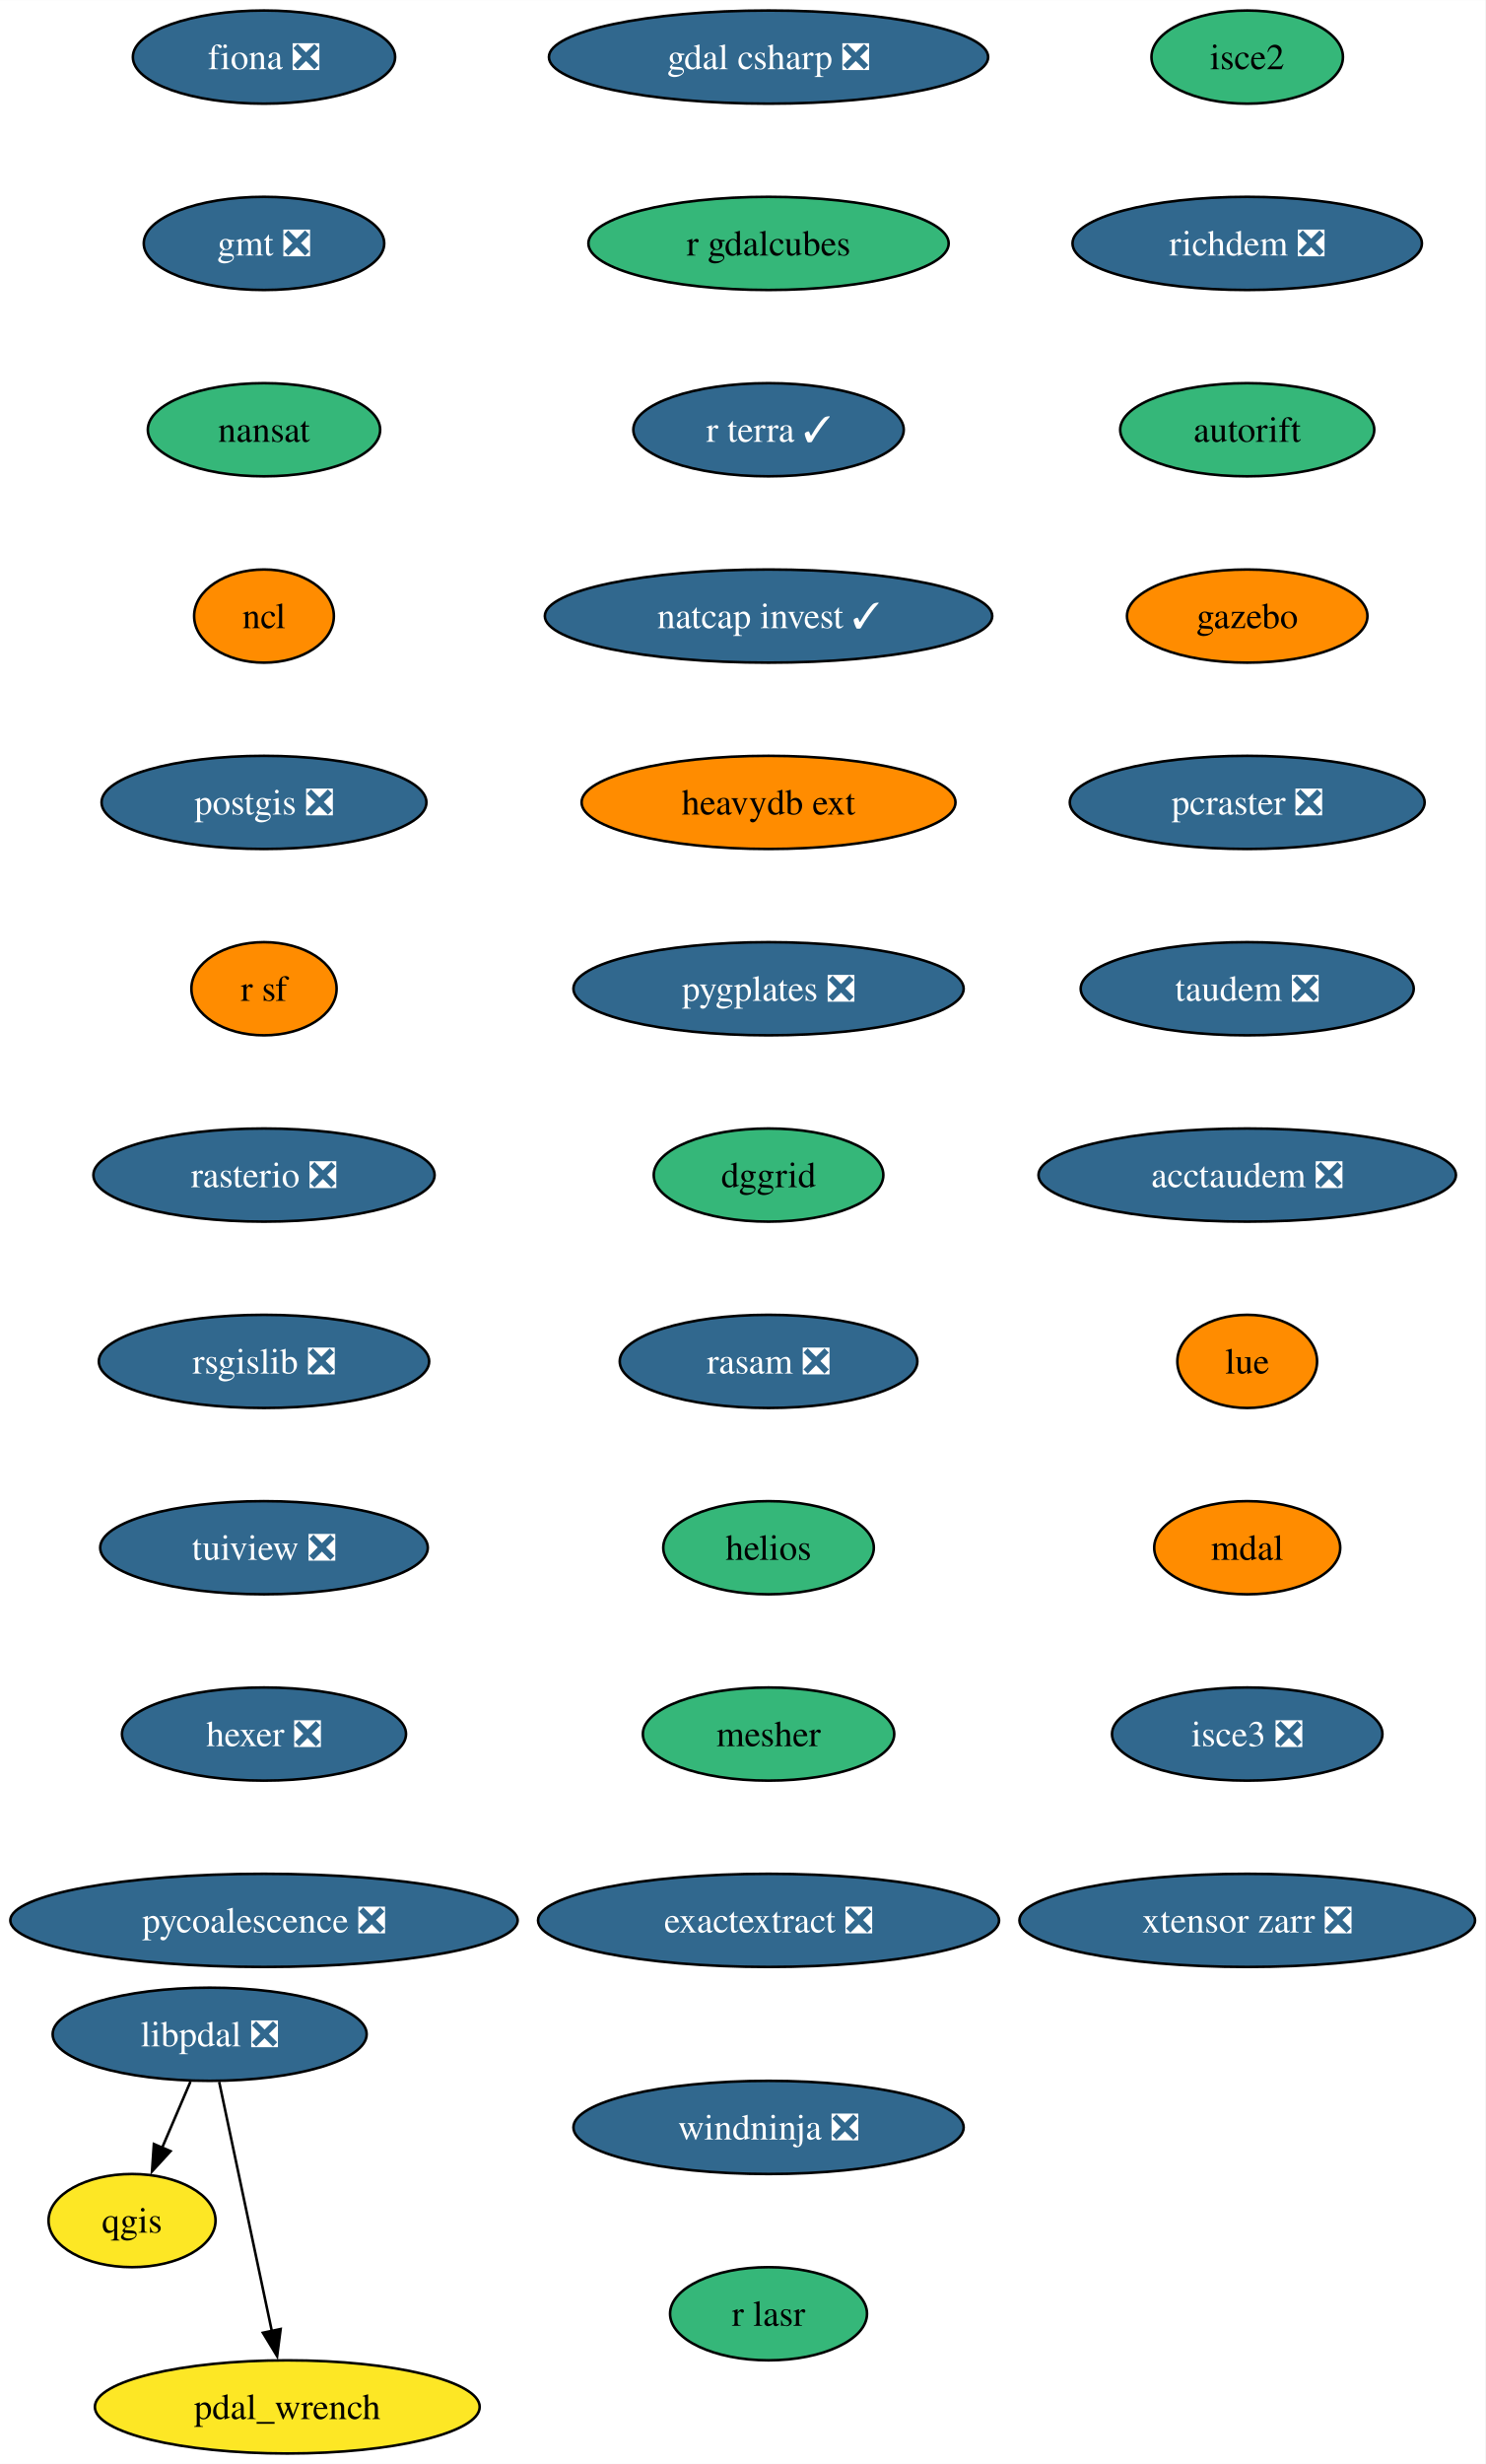
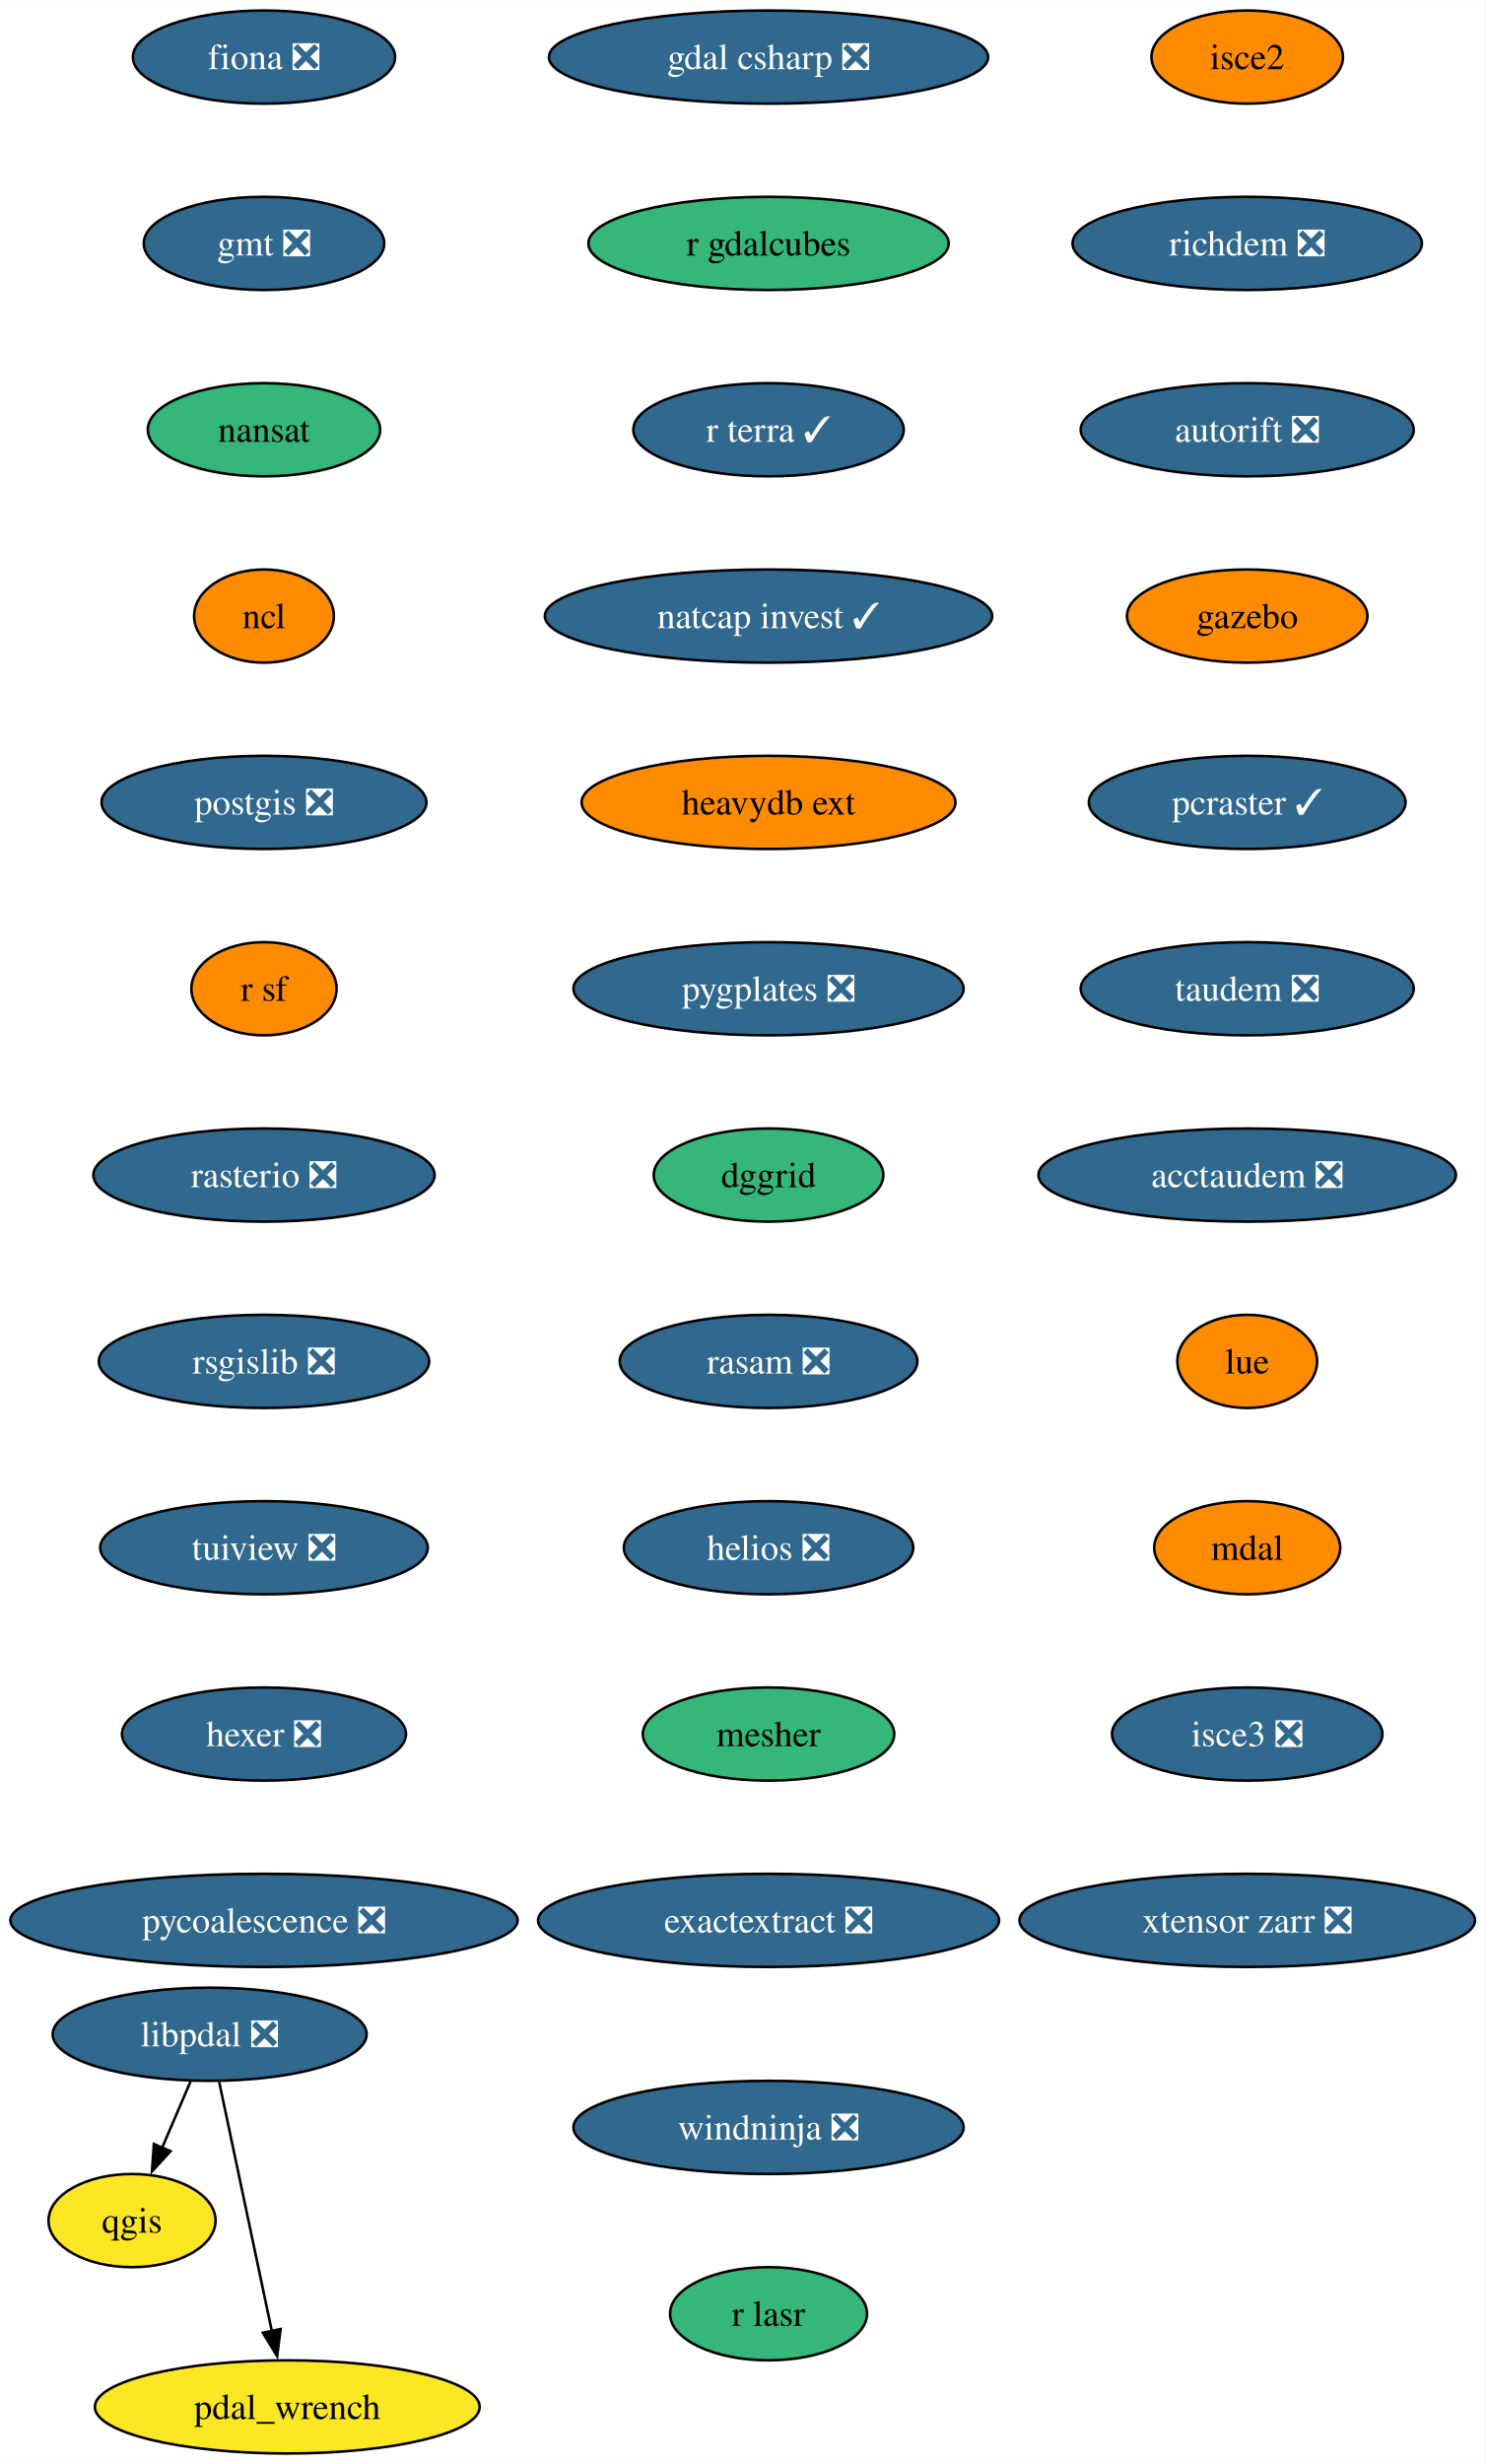
<svg xmlns="http://www.w3.org/2000/svg" xmlns:xlink="http://www.w3.org/1999/xlink" width="574pt" height="952pt" viewBox="0.00 0.00 574.07 952.00">
  <g id="graph0" class="graph" transform="scale(1 1) rotate(0) translate(4 948)">
    <polygon fill="white" stroke="none" points="-4,4 -4,-948 570.07,-948 570.07,4 -4,4" />
    <g id="node1" class="node">
      <g id="a_node1">
        <a xlink:href="https://github.com/conda-forge/fiona-feedstock/pull/236" xlink:title="fiona ❎">
          <ellipse fill="#31688e" stroke="black" cx="98.03" cy="-926" rx="50.68" ry="18" />
          <text text-anchor="middle" x="98.03" y="-921.33" font-family="Times,serif" font-size="14.00" fill="white">fiona ❎</text>
        </a>
      </g>
    </g>
    <g id="node2" class="node">
      <g id="a_node2">
        <a xlink:href="https://github.com/conda-forge/gmt-feedstock/pull/315" xlink:title="gmt ❎">
          <ellipse fill="#31688e" stroke="black" cx="98.03" cy="-854" rx="46.47" ry="18" />
          <text text-anchor="middle" x="98.03" y="-849.33" font-family="Times,serif" font-size="14.00" fill="white">gmt ❎</text>
        </a>
      </g>
    </g>
    <g id="node3" class="node">
      <g id="a_node3">
        <a xlink:href="https://github.com/conda-forge/nansat-feedstock" xlink:title="nansat">
          <ellipse fill="#35b779" stroke="black" cx="98.03" cy="-782" rx="44.9" ry="18" />
          <text text-anchor="middle" x="98.03" y="-777.33" font-family="Times,serif" font-size="14.00">nansat</text>
        </a>
      </g>
    </g>
    <g id="node4" class="node">
      <g id="a_node4">
        <a xlink:href="https://github.com/conda-forge/ncl-feedstock" xlink:title="ncl">
          <ellipse fill="#ff8c00" stroke="black" cx="98.03" cy="-710" rx="27" ry="18" />
          <text text-anchor="middle" x="98.03" y="-705.33" font-family="Times,serif" font-size="14.00">ncl</text>
        </a>
      </g>
    </g>
    <g id="node5" class="node">
      <g id="a_node5">
        <a xlink:href="https://github.com/conda-forge/postgis-feedstock/pull/128" xlink:title="postgis ❎">
          <ellipse fill="#31688e" stroke="black" cx="98.03" cy="-638" rx="62.78" ry="18" />
          <text text-anchor="middle" x="98.03" y="-633.33" font-family="Times,serif" font-size="14.00" fill="white">postgis ❎</text>
        </a>
      </g>
    </g>
    <g id="node6" class="node">
      <g id="a_node6">
        <a xlink:href="https://github.com/conda-forge/r-sf-feedstock" xlink:title="r sf">
          <ellipse fill="#ff8c00" stroke="black" cx="98.03" cy="-566" rx="28.06" ry="18" />
          <text text-anchor="middle" x="98.03" y="-561.33" font-family="Times,serif" font-size="14.00">r sf</text>
        </a>
      </g>
    </g>
    <g id="node8" class="node">
      <g id="a_node8">
        <a xlink:href="https://github.com/conda-forge/rasterio-feedstock/pull/332" xlink:title="rasterio ❎">
          <ellipse fill="#31688e" stroke="black" cx="98.03" cy="-494" rx="65.94" ry="18" />
          <text text-anchor="middle" x="98.03" y="-489.32" font-family="Times,serif" font-size="14.00" fill="white">rasterio ❎</text>
        </a>
      </g>
    </g>
    <g id="node7" class="node">
      <g id="a_node7">
        <a xlink:href="https://github.com/conda-forge/qgis-feedstock" xlink:title="qgis">
          <ellipse fill="#fde725" stroke="black" cx="47.03" cy="-90" rx="32.27" ry="18" />
          <text text-anchor="middle" x="47.03" y="-85.33" font-family="Times,serif" font-size="14.00">qgis</text>
        </a>
      </g>
    </g>
    <g id="node9" class="node">
      <g id="a_node9">
        <a xlink:href="https://github.com/conda-forge/rsgislib-feedstock/pull/98" xlink:title="rsgislib ❎">
          <ellipse fill="#31688e" stroke="black" cx="98.03" cy="-422" rx="63.84" ry="18" />
          <text text-anchor="middle" x="98.03" y="-417.32" font-family="Times,serif" font-size="14.00" fill="white">rsgislib ❎</text>
        </a>
      </g>
    </g>
    <g id="node10" class="node">
      <g id="a_node10">
        <a xlink:href="https://github.com/conda-forge/tuiview-feedstock/pull/68" xlink:title="tuiview ❎">
          <ellipse fill="#31688e" stroke="black" cx="98.03" cy="-350" rx="63.31" ry="18" />
          <text text-anchor="middle" x="98.03" y="-345.32" font-family="Times,serif" font-size="14.00" fill="white">tuiview ❎</text>
        </a>
      </g>
    </g>
    <g id="node11" class="node">
      <g id="a_node11">
        <a xlink:href="https://github.com/conda-forge/hexer-feedstock/pull/16" xlink:title="hexer ❎">
          <ellipse fill="#31688e" stroke="black" cx="98.03" cy="-278" rx="54.89" ry="18" />
          <text text-anchor="middle" x="98.03" y="-273.32" font-family="Times,serif" font-size="14.00" fill="white">hexer ❎</text>
        </a>
      </g>
    </g>
    <g id="node12" class="node">
      <g id="a_node12">
        <a xlink:href="https://github.com/conda-forge/pycoalescence-feedstock/pull/63" xlink:title="pycoalescence ❎">
          <ellipse fill="#31688e" stroke="black" cx="98.03" cy="-206" rx="98.03" ry="18" />
          <text text-anchor="middle" x="98.03" y="-201.32" font-family="Times,serif" font-size="14.00" fill="white">pycoalescence ❎</text>
        </a>
      </g>
    </g>
    <g id="node13" class="node">
      <g id="a_node13">
        <a xlink:href="https://github.com/conda-forge/isce2-feedstock" xlink:title="isce2">
-           <ellipse fill="#35b779" stroke="black" cx="478.03" cy="-926" rx="37" ry="18" />
+           <ellipse fill="#ff8c00" stroke="black" cx="478.03" cy="-926" rx="37" ry="18" />
          <text text-anchor="middle" x="478.03" y="-921.33" font-family="Times,serif" font-size="14.00">isce2</text>
        </a>
      </g>
    </g>
    <g id="node14" class="node">
      <g id="a_node14">
        <a xlink:href="https://github.com/conda-forge/richdem-feedstock/pull/31" xlink:title="richdem ❎">
          <ellipse fill="#31688e" stroke="black" cx="478.03" cy="-854" rx="67.52" ry="18" />
          <text text-anchor="middle" x="478.03" y="-849.33" font-family="Times,serif" font-size="14.00" fill="white">richdem ❎</text>
        </a>
      </g>
    </g>
    <g id="node15" class="node">
      <g id="a_node15">
-         <a xlink:href="https://github.com/conda-forge/autorift-feedstock" xlink:title="autorift">
-           <ellipse fill="#35b779" stroke="black" cx="478.03" cy="-782" rx="49.1" ry="18" />
-           <text text-anchor="middle" x="478.03" y="-777.33" font-family="Times,serif" font-size="14.00">autorift</text>
+         <a xlink:href="https://github.com/conda-forge/autorift-feedstock/pull/56" xlink:title="autorift ❎">
+           <ellipse fill="#31688e" stroke="black" cx="478.03" cy="-782" rx="64.36" ry="18" />
+           <text text-anchor="middle" x="478.03" y="-777.33" font-family="Times,serif" font-size="14.00" fill="white">autorift ❎</text>
        </a>
      </g>
    </g>
    <g id="node16" class="node">
      <g id="a_node16">
        <a xlink:href="https://github.com/conda-forge/gazebo-feedstock" xlink:title="gazebo">
          <ellipse fill="#ff8c00" stroke="black" cx="478.03" cy="-710" rx="46.47" ry="18" />
          <text text-anchor="middle" x="478.03" y="-705.33" font-family="Times,serif" font-size="14.00">gazebo</text>
        </a>
      </g>
    </g>
    <g id="node17" class="node">
      <g id="a_node17">
-         <a xlink:href="https://github.com/conda-forge/pcraster-feedstock/pull/38" xlink:title="pcraster ❎">
-           <ellipse fill="#31688e" stroke="black" cx="478.03" cy="-638" rx="68.57" ry="18" />
-           <text text-anchor="middle" x="478.03" y="-633.33" font-family="Times,serif" font-size="14.00" fill="white">pcraster ❎</text>
+         <a xlink:href="https://github.com/conda-forge/pcraster-feedstock/pull/38" xlink:title="pcraster ✓">
+           <ellipse fill="#31688e" stroke="black" cx="478.03" cy="-638" rx="61.2" ry="18" />
+           <text text-anchor="middle" x="478.03" y="-633.33" font-family="Times,serif" font-size="14.00" fill="white">pcraster ✓</text>
        </a>
      </g>
    </g>
    <g id="node18" class="node">
      <g id="a_node18">
        <a xlink:href="https://github.com/conda-forge/taudem-feedstock/pull/21" xlink:title="taudem ❎">
          <ellipse fill="#31688e" stroke="black" cx="478.03" cy="-566" rx="64.36" ry="18" />
          <text text-anchor="middle" x="478.03" y="-561.33" font-family="Times,serif" font-size="14.00" fill="white">taudem ❎</text>
        </a>
      </g>
    </g>
    <g id="node19" class="node">
      <g id="a_node19">
        <a xlink:href="https://github.com/conda-forge/acctaudem-feedstock/pull/16" xlink:title="acctaudem ❎">
          <ellipse fill="#31688e" stroke="black" cx="478.03" cy="-494" rx="80.67" ry="18" />
          <text text-anchor="middle" x="478.03" y="-489.32" font-family="Times,serif" font-size="14.00" fill="white">acctaudem ❎</text>
        </a>
      </g>
    </g>
    <g id="node20" class="node">
      <g id="a_node20">
        <a xlink:href="https://github.com/conda-forge/lue-feedstock" xlink:title="lue">
          <ellipse fill="#ff8c00" stroke="black" cx="478.03" cy="-422" rx="27" ry="18" />
          <text text-anchor="middle" x="478.03" y="-417.32" font-family="Times,serif" font-size="14.00">lue</text>
        </a>
      </g>
    </g>
    <g id="node21" class="node">
      <g id="a_node21">
        <a xlink:href="https://github.com/conda-forge/mdal-feedstock" xlink:title="mdal">
          <ellipse fill="#ff8c00" stroke="black" cx="478.03" cy="-350" rx="35.95" ry="18" />
          <text text-anchor="middle" x="478.03" y="-345.32" font-family="Times,serif" font-size="14.00">mdal</text>
        </a>
      </g>
    </g>
    <g id="node22" class="node">
      <g id="a_node22">
        <a xlink:href="https://github.com/conda-forge/isce3-feedstock/pull/86" xlink:title="isce3 ❎">
          <ellipse fill="#31688e" stroke="black" cx="478.03" cy="-278" rx="52.26" ry="18" />
          <text text-anchor="middle" x="478.03" y="-273.32" font-family="Times,serif" font-size="14.00" fill="white">isce3 ❎</text>
        </a>
      </g>
    </g>
    <g id="node23" class="node">
      <g id="a_node23">
        <a xlink:href="https://github.com/conda-forge/xtensor-zarr-feedstock/pull/16" xlink:title="xtensor zarr ❎">
          <ellipse fill="#31688e" stroke="black" cx="478.03" cy="-206" rx="88.04" ry="18" />
          <text text-anchor="middle" x="478.03" y="-201.32" font-family="Times,serif" font-size="14.00" fill="white">xtensor zarr ❎</text>
        </a>
      </g>
    </g>
    <g id="node24" class="node">
      <g id="a_node24">
        <a xlink:href="https://github.com/conda-forge/gdal-csharp-feedstock/pull/24" xlink:title="gdal csharp ❎">
          <ellipse fill="#31688e" stroke="black" cx="293.03" cy="-926" rx="84.88" ry="18" />
          <text text-anchor="middle" x="293.03" y="-921.33" font-family="Times,serif" font-size="14.00" fill="white">gdal csharp ❎</text>
        </a>
      </g>
    </g>
    <g id="node25" class="node">
      <g id="a_node25">
        <a xlink:href="https://github.com/conda-forge/r-gdalcubes-feedstock" xlink:title="r gdalcubes">
          <ellipse fill="#35b779" stroke="black" cx="293.03" cy="-854" rx="69.62" ry="18" />
          <text text-anchor="middle" x="293.03" y="-849.33" font-family="Times,serif" font-size="14.00">r gdalcubes</text>
        </a>
      </g>
    </g>
    <g id="node26" class="node">
      <g id="a_node26">
        <a xlink:href="https://github.com/conda-forge/r-terra-feedstock/pull/120" xlink:title="r terra ✓">
          <ellipse fill="#31688e" stroke="black" cx="293.03" cy="-782" rx="52.26" ry="18" />
          <text text-anchor="middle" x="293.03" y="-777.33" font-family="Times,serif" font-size="14.00" fill="white">r terra ✓</text>
        </a>
      </g>
    </g>
    <g id="node27" class="node">
      <g id="a_node27">
        <a xlink:href="https://github.com/conda-forge/natcap.invest-feedstock/pull/37" xlink:title="natcap invest ✓">
          <ellipse fill="#31688e" stroke="black" cx="293.03" cy="-710" rx="86.46" ry="18" />
          <text text-anchor="middle" x="293.03" y="-705.33" font-family="Times,serif" font-size="14.00" fill="white">natcap invest ✓</text>
        </a>
      </g>
    </g>
    <g id="node28" class="node">
      <g id="a_node28">
        <a xlink:href="https://github.com/conda-forge/heavydb-ext-feedstock" xlink:title="heavydb ext">
          <ellipse fill="#ff8c00" stroke="black" cx="293.03" cy="-638" rx="72.25" ry="18" />
          <text text-anchor="middle" x="293.03" y="-633.33" font-family="Times,serif" font-size="14.00">heavydb ext</text>
        </a>
      </g>
    </g>
    <g id="node29" class="node">
      <g id="a_node29">
        <a xlink:href="https://github.com/conda-forge/pygplates-feedstock/pull/41" xlink:title="pygplates ❎">
          <ellipse fill="#31688e" stroke="black" cx="293.03" cy="-566" rx="75.41" ry="18" />
          <text text-anchor="middle" x="293.03" y="-561.33" font-family="Times,serif" font-size="14.00" fill="white">pygplates ❎</text>
        </a>
      </g>
    </g>
    <g id="node30" class="node">
      <g id="a_node30">
        <a xlink:href="https://github.com/conda-forge/dggrid-feedstock" xlink:title="dggrid">
          <ellipse fill="#35b779" stroke="black" cx="293.03" cy="-494" rx="44.37" ry="18" />
          <text text-anchor="middle" x="293.03" y="-489.32" font-family="Times,serif" font-size="14.00">dggrid</text>
        </a>
      </g>
    </g>
    <g id="node31" class="node">
      <g id="a_node31">
        <a xlink:href="https://github.com/conda-forge/rasam-feedstock/pull/4" xlink:title="rasam ❎">
          <ellipse fill="#31688e" stroke="black" cx="293.03" cy="-422" rx="57.52" ry="18" />
          <text text-anchor="middle" x="293.03" y="-417.32" font-family="Times,serif" font-size="14.00" fill="white">rasam ❎</text>
        </a>
      </g>
    </g>
    <g id="node32" class="node">
      <g id="a_node32">
-         <a xlink:href="https://github.com/conda-forge/helios-feedstock" xlink:title="helios">
-           <ellipse fill="#35b779" stroke="black" cx="293.03" cy="-350" rx="40.69" ry="18" />
-           <text text-anchor="middle" x="293.03" y="-345.32" font-family="Times,serif" font-size="14.00">helios</text>
+         <a xlink:href="https://github.com/conda-forge/helios-feedstock/pull/19" xlink:title="helios ❎">
+           <ellipse fill="#31688e" stroke="black" cx="293.03" cy="-350" rx="55.94" ry="18" />
+           <text text-anchor="middle" x="293.03" y="-345.32" font-family="Times,serif" font-size="14.00" fill="white">helios ❎</text>
        </a>
      </g>
    </g>
    <g id="node34" class="node">
      <g id="a_node34">
        <a xlink:href="https://github.com/conda-forge/mesher-feedstock" xlink:title="mesher">
          <ellipse fill="#35b779" stroke="black" cx="293.03" cy="-278" rx="48.58" ry="18" />
          <text text-anchor="middle" x="293.03" y="-273.32" font-family="Times,serif" font-size="14.00">mesher</text>
        </a>
      </g>
    </g>
    <g id="node33" class="node">
      <g id="a_node33">
        <a xlink:href="https://github.com/conda-forge/pdal_wrench-feedstock" xlink:title="pdal_wrench">
          <ellipse fill="#fde725" stroke="black" cx="107.03" cy="-18" rx="74.36" ry="18" />
          <text text-anchor="middle" x="107.03" y="-13.32" font-family="Times,serif" font-size="14.00">pdal_wrench</text>
        </a>
      </g>
    </g>
    <g id="node35" class="node">
      <g id="a_node35">
        <a xlink:href="https://github.com/conda-forge/exactextract-feedstock/pull/24" xlink:title="exactextract ❎">
          <ellipse fill="#31688e" stroke="black" cx="293.03" cy="-206" rx="89.09" ry="18" />
          <text text-anchor="middle" x="293.03" y="-201.32" font-family="Times,serif" font-size="14.00" fill="white">exactextract ❎</text>
        </a>
      </g>
    </g>
    <g id="node36" class="node">
      <g id="a_node36">
        <a xlink:href="https://github.com/conda-forge/libpdal-feedstock/pull/34" xlink:title="libpdal ❎">
          <ellipse fill="#31688e" stroke="black" cx="77.03" cy="-162" rx="60.68" ry="18" />
          <text text-anchor="middle" x="77.03" y="-157.32" font-family="Times,serif" font-size="14.00" fill="white">libpdal ❎</text>
        </a>
      </g>
    </g>
    <g id="edge31" class="edge">
      <path fill="none" stroke="black" d="M69.62,-143.7C66.3,-135.95 62.31,-126.64 58.61,-118.02" />
      <polygon fill="black" stroke="black" points="61.91,-116.83 54.75,-109.01 55.47,-119.58 61.91,-116.83" />
    </g>
    <g id="edge32" class="edge">
      <path fill="none" stroke="black" d="M80.71,-143.59C85.8,-119.5 95.04,-75.75 101.11,-47.03" />
      <polygon fill="black" stroke="black" points="104.46,-48.1 103.1,-37.59 97.61,-46.65 104.46,-48.1" />
    </g>
    <g id="node37" class="node">
      <g id="a_node37">
        <a xlink:href="https://github.com/conda-forge/windninja-feedstock/pull/3" xlink:title="windninja ❎">
          <ellipse fill="#31688e" stroke="black" cx="293.03" cy="-126" rx="75.41" ry="18" />
          <text text-anchor="middle" x="293.03" y="-121.33" font-family="Times,serif" font-size="14.00" fill="white">windninja ❎</text>
        </a>
      </g>
    </g>
    <g id="node38" class="node">
      <g id="a_node38">
        <a xlink:href="https://github.com/conda-forge/r-lasr-feedstock" xlink:title="r lasr">
          <ellipse fill="#35b779" stroke="black" cx="293.03" cy="-54" rx="38.06" ry="18" />
          <text text-anchor="middle" x="293.03" y="-49.33" font-family="Times,serif" font-size="14.00">r lasr</text>
        </a>
      </g>
    </g>
  </g>
</svg>
